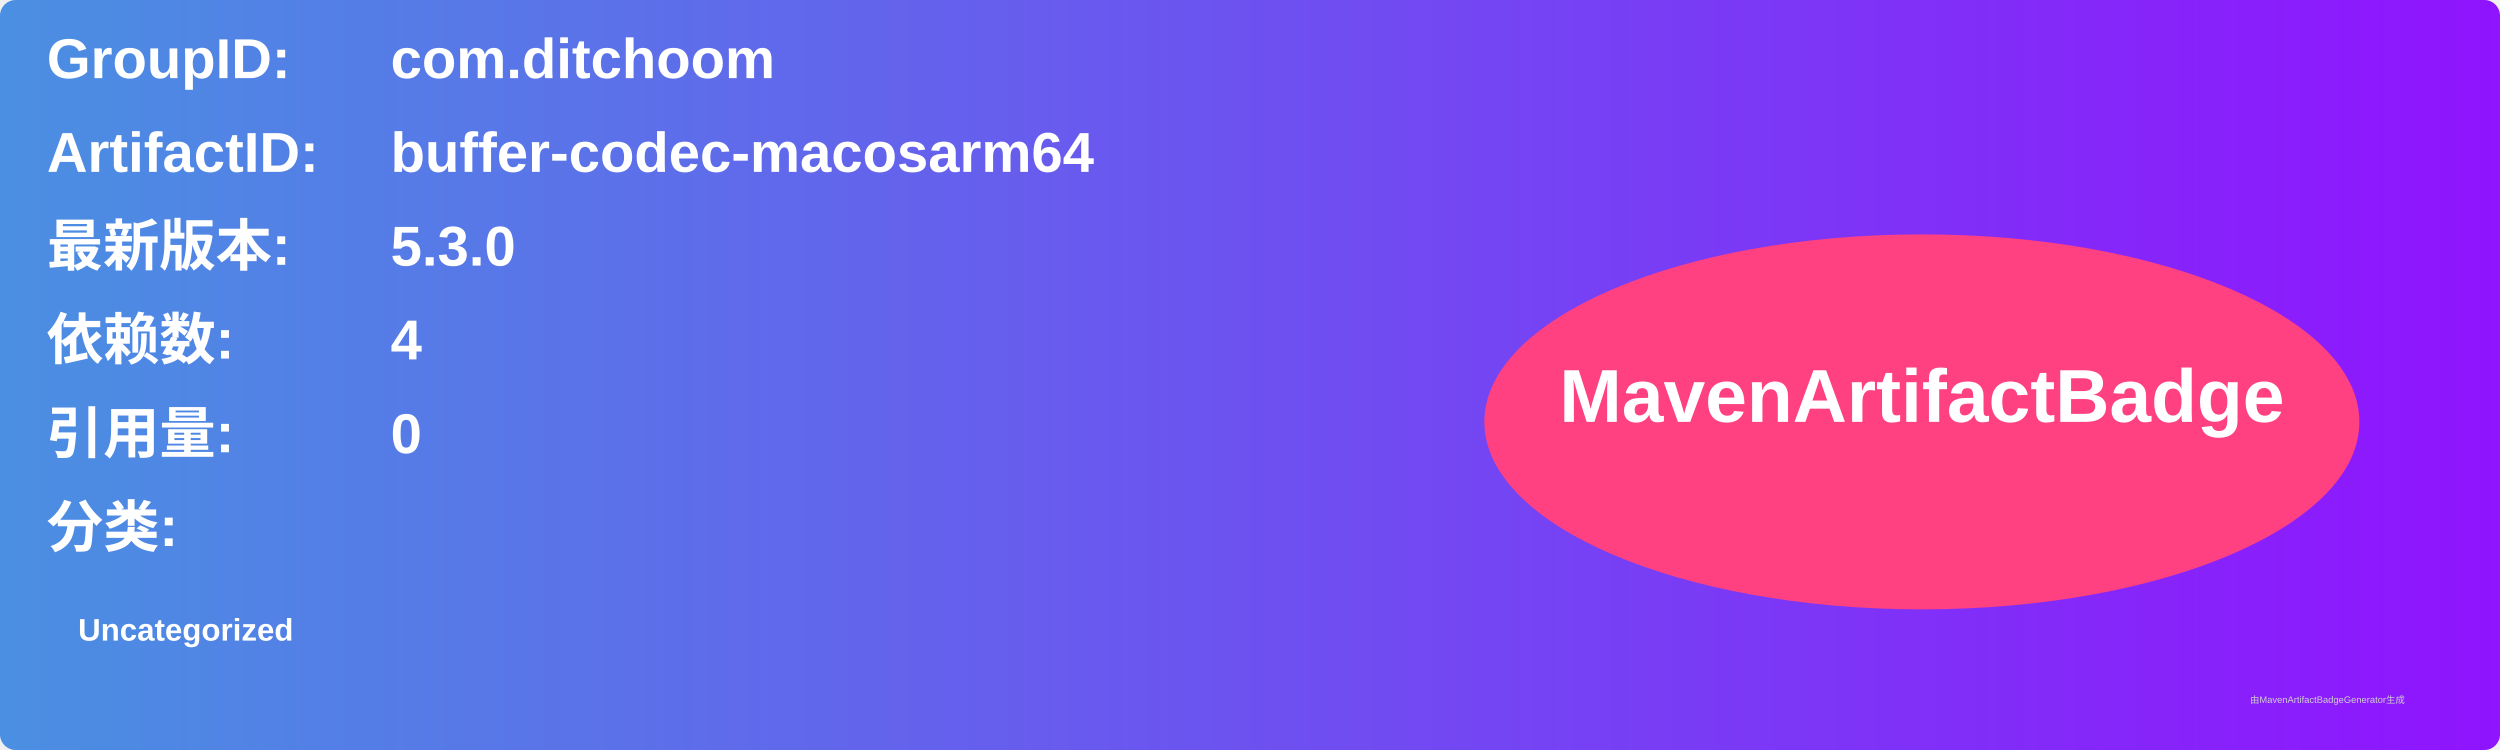
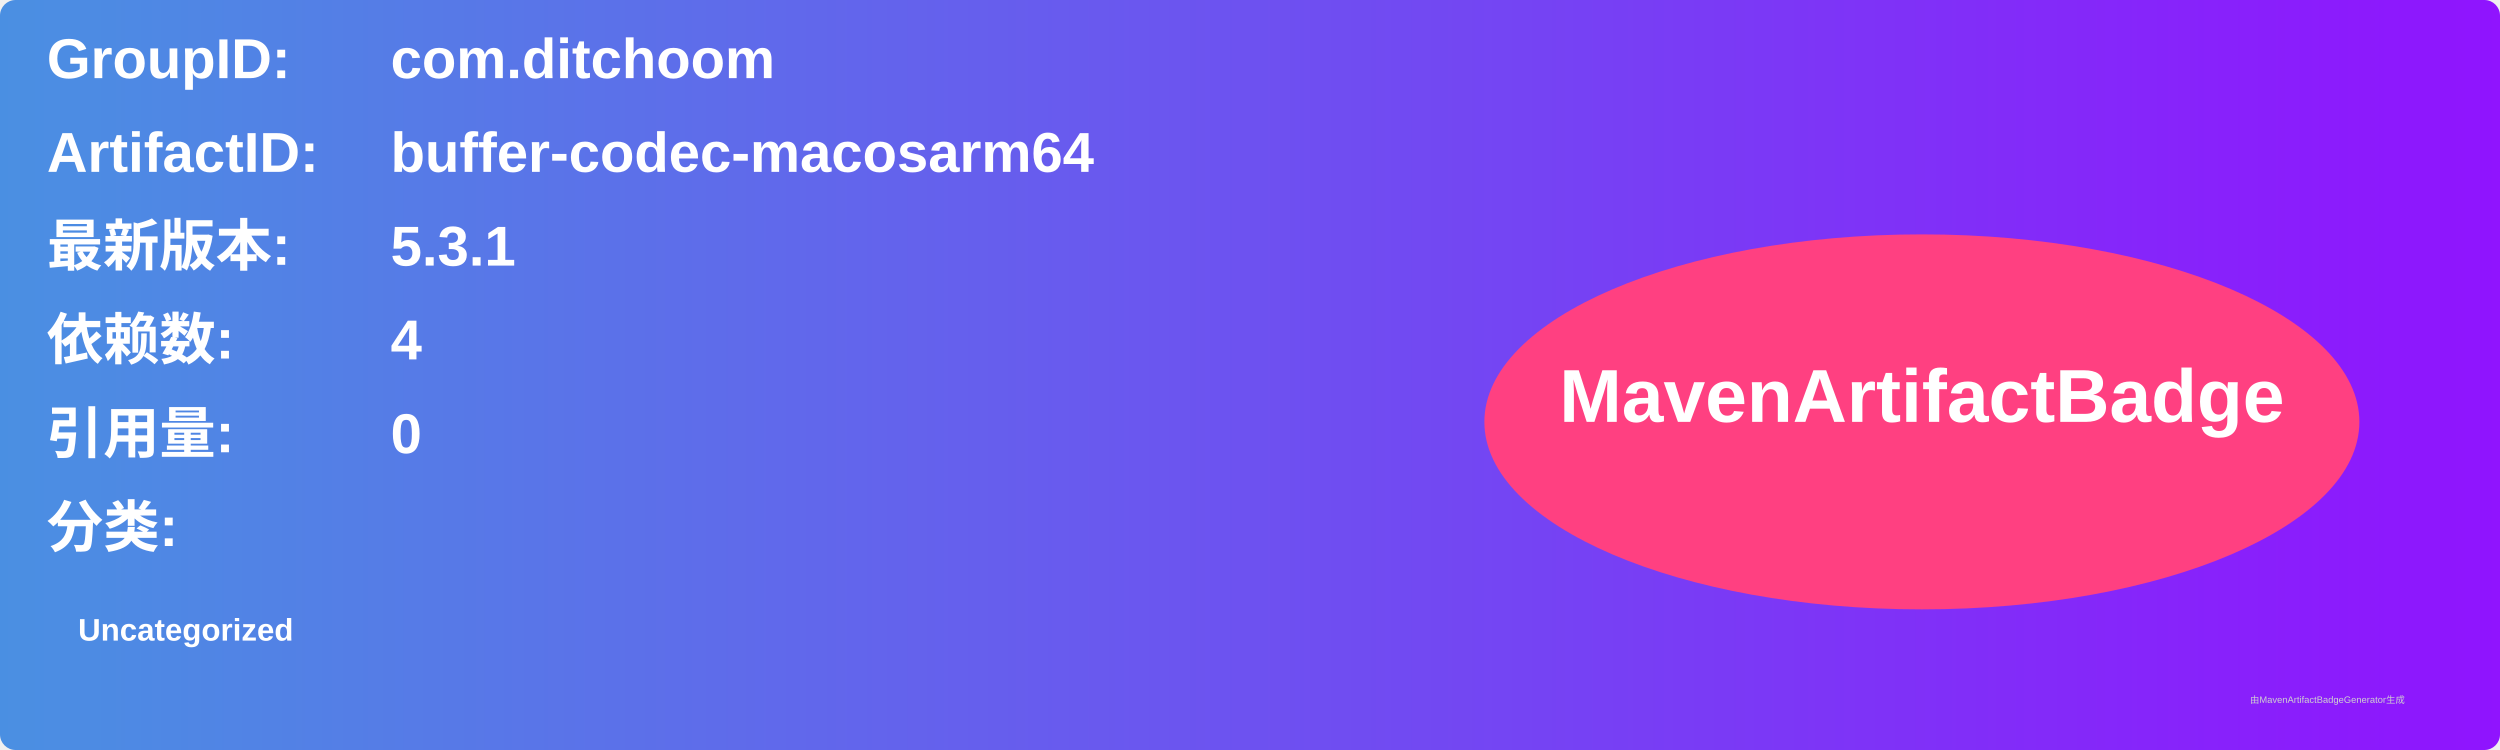
<svg xmlns="http://www.w3.org/2000/svg" width="800" height="240" viewBox="0 0 800 240">
  <linearGradient id="grad" x1="0%" y1="0%" x2="100%" y2="0%">
    <stop offset="0%" stop-color="#4a90e2" />
    <stop offset="100%" stop-color="#9013fe" />
  </linearGradient>
  <rect width="100%" height="100%" rx="5" ry="5" fill="url(#grad)" />
  <g transform="translate(15, 15)">
    <text x="0" y="10" font-family="Arial" font-size="18" fill="white" font-weight="bold" width="260">GroupID:</text>
    <text x="110" y="10" font-family="Arial" font-size="18" fill="white" font-weight="bold" width="460">com.ditchoom</text>
    <text x="0" y="40" font-family="Arial" font-size="18" fill="white" font-weight="bold" width="260">ArtifactID:</text>
    <text x="110" y="40" font-family="Arial" font-size="18" fill="white" font-weight="bold" width="460">buffer-codec-macosarm64</text>
    <text x="0" y="70" font-family="Arial" font-size="18" fill="white" font-weight="bold">最新版本:</text>
    <text x="110" y="70" font-family="Arial" font-size="18" fill="white" font-weight="bold">
-       <tspan font-weight="bold">5.3.0</tspan>
+       <tspan font-weight="bold">5.3.1</tspan>
    </text>
    <text x="0" y="100" font-family="Arial" font-size="18" fill="white" font-weight="bold">依赖数: </text>
    <text x="110" y="100" font-family="Arial" font-size="18" fill="white">
      <tspan font-weight="bold">4</tspan>
    </text>
    <text x="0" y="130" font-family="Arial" font-size="18" fill="white" font-weight="bold">引用量: </text>
    <text x="110" y="130" font-family="Arial" font-size="18" fill="white">
      <tspan font-weight="bold">0</tspan>
    </text>
    <text x="0" y="160" font-family="Arial" font-size="18" fill="white" font-weight="bold">分类:</text>
    <text x="10" y="190" font-family="Arial" font-size="10" fill="white">
      <tspan font-weight="bold">Uncategorized</tspan>
    </text>
    <ellipse cx="600" cy="120" rx="140" ry="60" fill="#ff4081" />
    <text x="600" y="120" text-anchor="middle" font-family="Arial" font-size="24" fill="white" font-weight="bold">MavenArtifactBadge</text>
  </g>
  <text x="720" y="225" font-family="Arial" font-size="3" fill="#d0d0d0">由MavenArtifactBadgeGenerator生成</text>
</svg>
